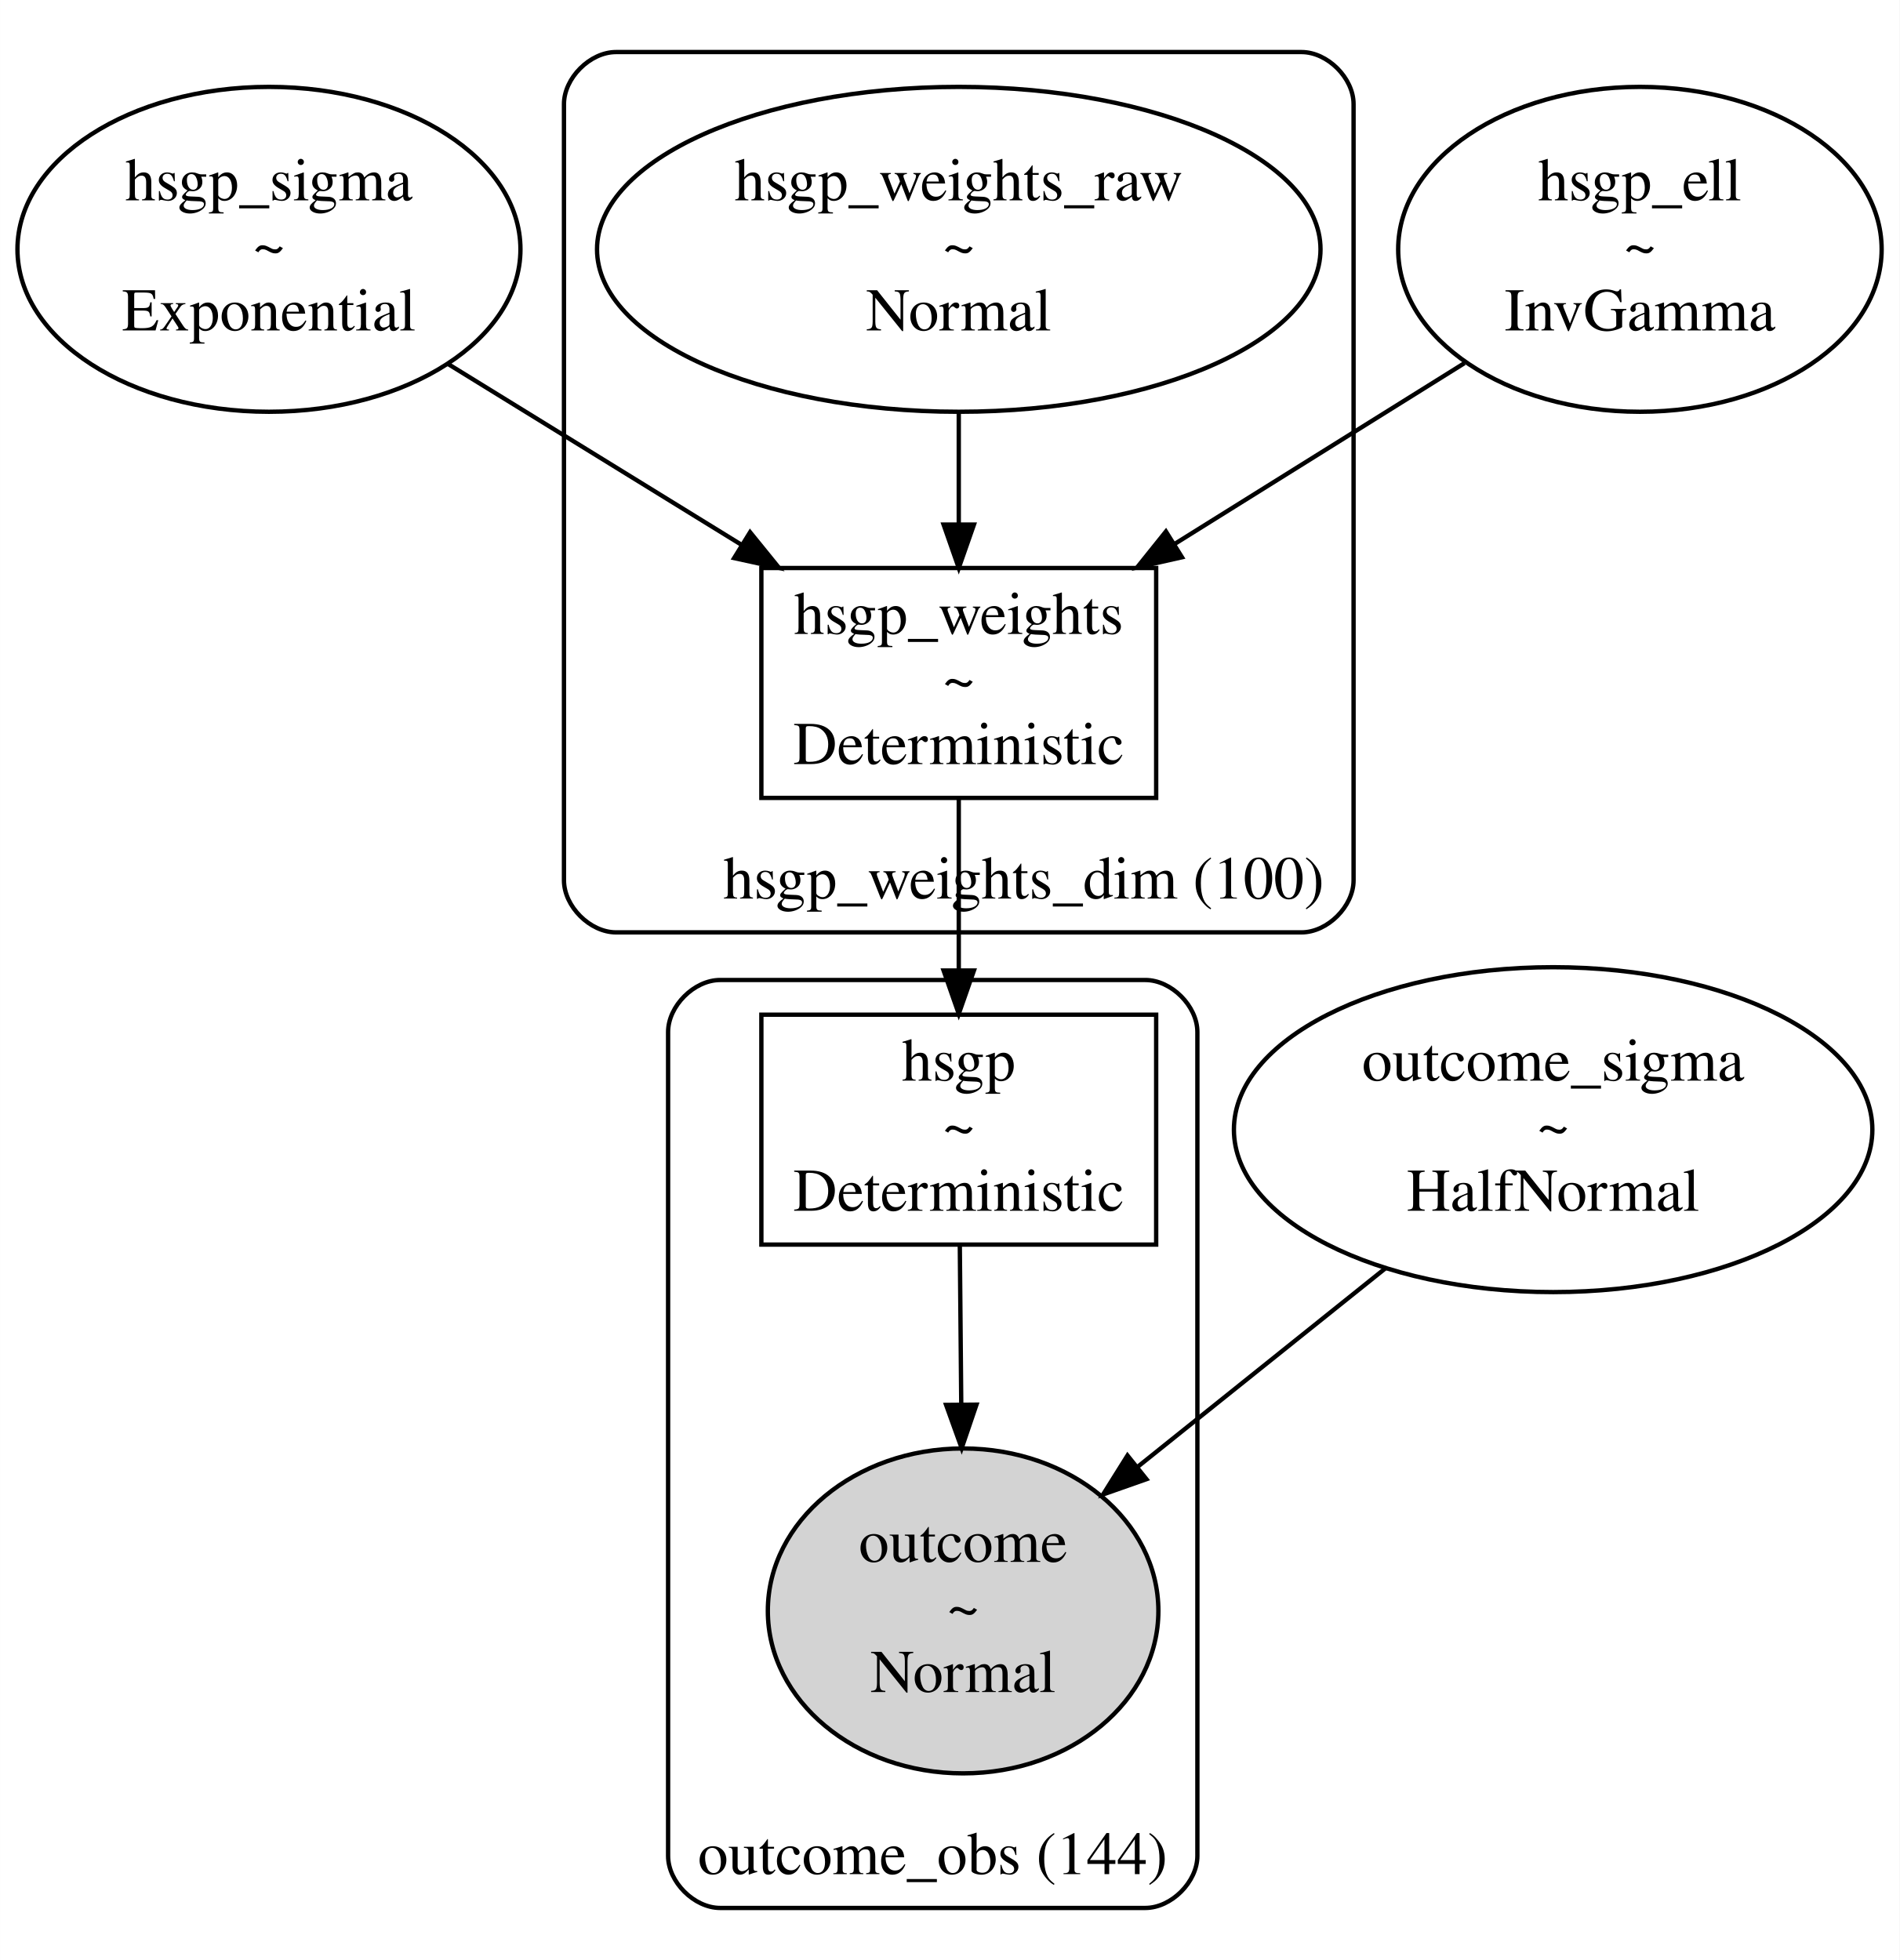
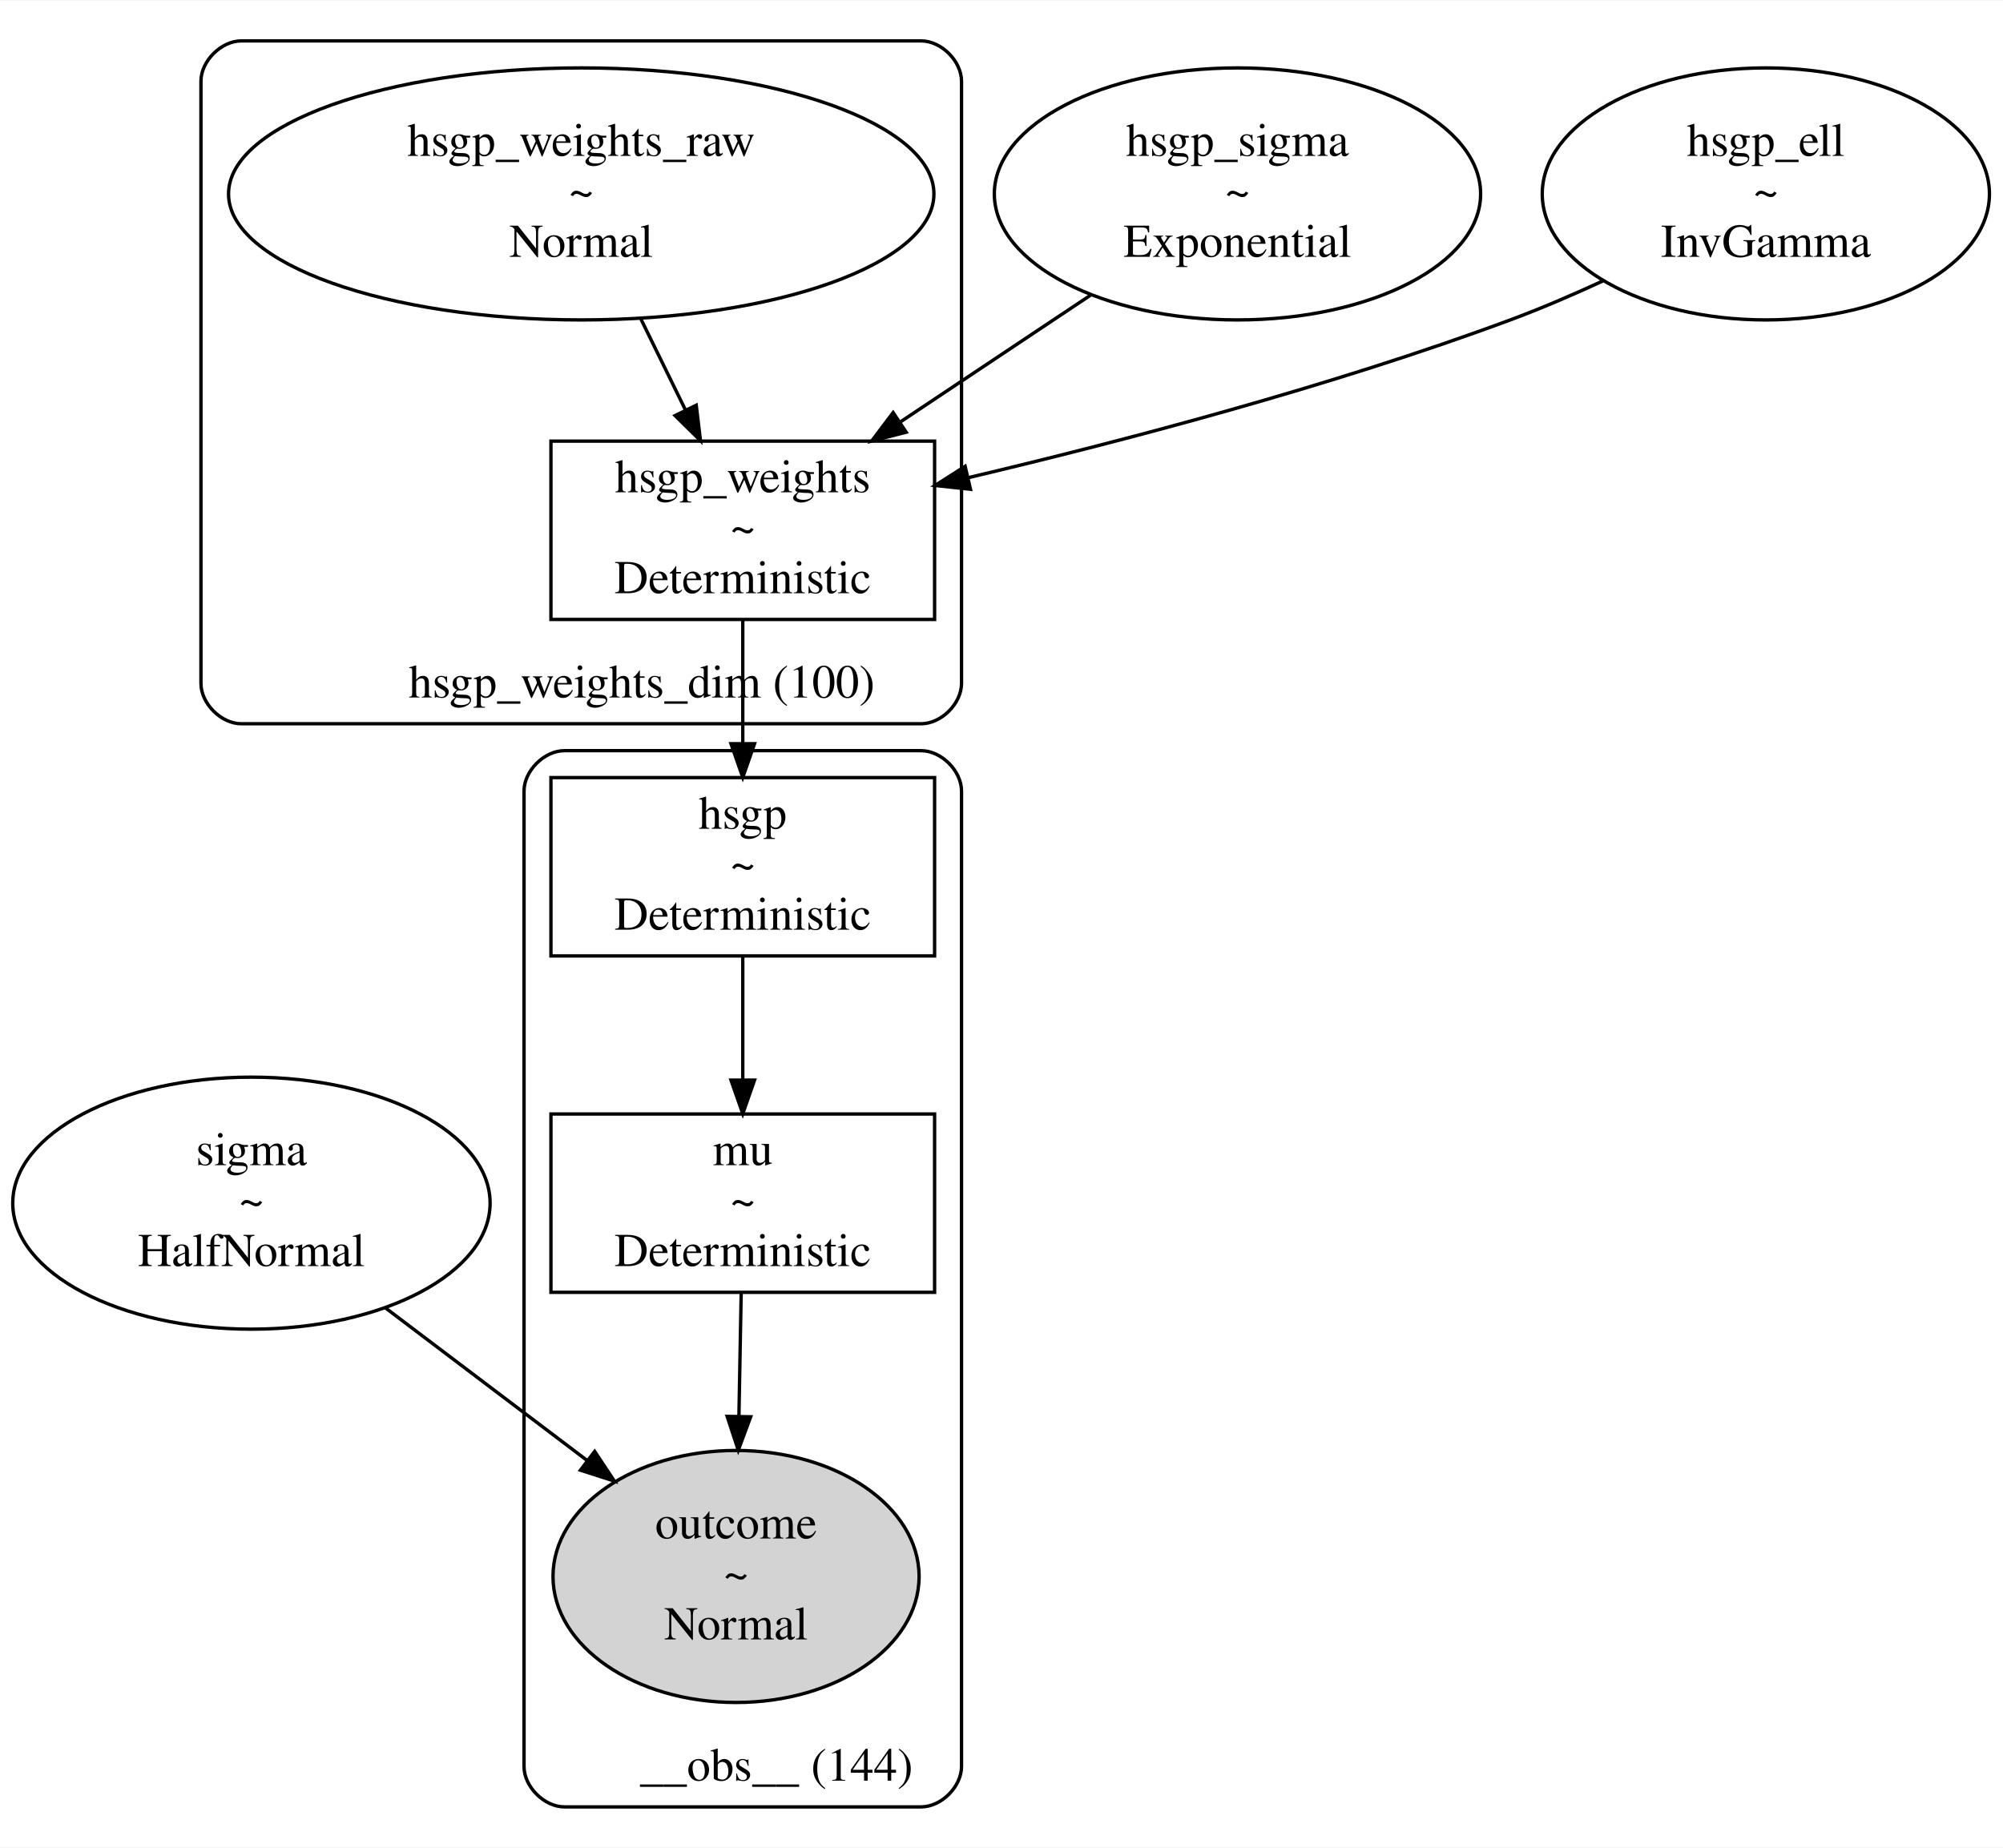
- <svg xmlns="http://www.w3.org/2000/svg" width="438pt" height="452pt" viewBox="0.00 0.00 437.84 451.86">
-   <g id="graph0" class="graph" transform="scale(1 1) rotate(0) translate(4 447.86)">
-     <polygon fill="white" stroke="transparent" points="-4,4 -4,-447.86 433.84,-447.86 433.84,4 -4,4" />
+ <svg xmlns="http://www.w3.org/2000/svg" width="595pt" height="549pt" viewBox="0.00 0.00 595.18 548.86">
+   <g id="graph0" class="graph" transform="scale(1 1) rotate(0) translate(4 544.86)">
+     <polygon fill="white" stroke="transparent" points="-4,4 -4,-544.86 591.18,-544.86 591.18,4 -4,4" />
    <g id="clust1" class="cluster">
-       <path fill="none" stroke="black" d="M137.98,-232.91C137.98,-232.91 295.98,-232.91 295.98,-232.91 301.98,-232.91 307.98,-238.91 307.98,-244.91 307.98,-244.91 307.98,-423.86 307.98,-423.86 307.98,-429.86 301.98,-435.86 295.98,-435.86 295.98,-435.86 137.98,-435.86 137.98,-435.86 131.98,-435.86 125.98,-429.86 125.98,-423.86 125.98,-423.86 125.98,-244.91 125.98,-244.91 125.98,-238.91 131.98,-232.91 137.98,-232.91" />
-       <text text-anchor="middle" x="231.98" y="-240.71" font-family="Times,serif" font-size="14.00">hsgp_weights_dim (100)</text>
+       <path fill="none" stroke="black" d="M67.71,-329.91C67.71,-329.91 269.71,-329.91 269.71,-329.91 275.71,-329.91 281.71,-335.91 281.71,-341.91 281.71,-341.91 281.71,-520.86 281.71,-520.86 281.71,-526.86 275.71,-532.86 269.71,-532.86 269.71,-532.86 67.71,-532.86 67.71,-532.86 61.71,-532.86 55.71,-526.86 55.71,-520.86 55.71,-520.86 55.71,-341.91 55.71,-341.91 55.71,-335.91 61.71,-329.91 67.71,-329.91" />
+       <text text-anchor="middle" x="186.71" y="-337.71" font-family="Times,serif" font-size="14.00">hsgp_weights_dim (100)</text>
    </g>
    <g id="clust2" class="cluster">
-       <path fill="none" stroke="black" d="M161.98,-8C161.98,-8 259.98,-8 259.98,-8 265.98,-8 271.98,-14 271.98,-20 271.98,-20 271.98,-209.93 271.98,-209.93 271.98,-215.93 265.98,-221.93 259.98,-221.93 259.98,-221.93 161.98,-221.93 161.98,-221.93 155.98,-221.93 149.98,-215.93 149.98,-209.93 149.98,-209.93 149.98,-20 149.98,-20 149.98,-14 155.98,-8 161.98,-8" />
-       <text text-anchor="middle" x="210.98" y="-15.8" font-family="Times,serif" font-size="14.00">outcome_obs (144)</text>
+       <path fill="none" stroke="black" d="M163.71,-8C163.71,-8 269.71,-8 269.71,-8 275.71,-8 281.71,-14 281.71,-20 281.71,-20 281.71,-309.91 281.71,-309.91 281.71,-315.91 275.71,-321.91 269.71,-321.91 269.71,-321.91 163.71,-321.91 163.71,-321.91 157.71,-321.91 151.71,-315.91 151.71,-309.91 151.71,-309.91 151.71,-20 151.71,-20 151.71,-14 157.71,-8 163.71,-8" />
+       <text text-anchor="middle" x="226.71" y="-15.8" font-family="Times,serif" font-size="14.00">__obs__ (144)</text>
    </g>
    <g id="node1" class="node">
-       <ellipse fill="none" stroke="black" cx="57.98" cy="-390.38" rx="57.97" ry="37.45" />
-       <text text-anchor="middle" x="57.98" y="-401.68" font-family="Times,serif" font-size="14.00">hsgp_sigma</text>
-       <text text-anchor="middle" x="57.98" y="-386.68" font-family="Times,serif" font-size="14.00">~</text>
-       <text text-anchor="middle" x="57.98" y="-371.68" font-family="Times,serif" font-size="14.00">Exponential</text>
+       <ellipse fill="none" stroke="black" cx="70.71" cy="-187.43" rx="70.92" ry="37.45" />
+       <text text-anchor="middle" x="70.71" y="-198.73" font-family="Times,serif" font-size="14.00">sigma</text>
+       <text text-anchor="middle" x="70.71" y="-183.73" font-family="Times,serif" font-size="14.00">~</text>
+       <text text-anchor="middle" x="70.71" y="-168.73" font-family="Times,serif" font-size="14.00">HalfNormal</text>
+     </g>
+     <g id="node6" class="node">
+       <ellipse fill="lightgrey" stroke="black" cx="214.71" cy="-76.48" rx="54.39" ry="37.45" />
+       <text text-anchor="middle" x="214.71" y="-87.78" font-family="Times,serif" font-size="14.00">outcome</text>
+       <text text-anchor="middle" x="214.71" y="-72.78" font-family="Times,serif" font-size="14.00">~</text>
+       <text text-anchor="middle" x="214.71" y="-57.78" font-family="Times,serif" font-size="14.00">Normal</text>
+     </g>
+     <g id="edge6" class="edge">
+       <path fill="none" stroke="black" d="M110.44,-156.37C129.09,-142.26 151.38,-125.4 170.55,-110.89" />
+       <polygon fill="black" stroke="black" points="172.7,-113.65 178.56,-104.83 168.47,-108.07 172.7,-113.65" />
+     </g>
+     <g id="node2" class="node">
+       <ellipse fill="none" stroke="black" cx="363.71" cy="-487.38" rx="72.25" ry="37.45" />
+       <text text-anchor="middle" x="363.71" y="-498.68" font-family="Times,serif" font-size="14.00">hsgp_sigma</text>
+       <text text-anchor="middle" x="363.71" y="-483.68" font-family="Times,serif" font-size="14.00">~</text>
+       <text text-anchor="middle" x="363.71" y="-468.68" font-family="Times,serif" font-size="14.00">Exponential</text>
    </g>
    <g id="node4" class="node">
-       <polygon fill="none" stroke="black" points="262.48,-316.91 171.48,-316.91 171.48,-263.91 262.48,-263.91 262.48,-316.91" />
-       <text text-anchor="middle" x="216.98" y="-301.71" font-family="Times,serif" font-size="14.00">hsgp_weights</text>
-       <text text-anchor="middle" x="216.98" y="-286.71" font-family="Times,serif" font-size="14.00">~</text>
-       <text text-anchor="middle" x="216.98" y="-271.71" font-family="Times,serif" font-size="14.00">Deterministic</text>
+       <polygon fill="none" stroke="black" points="273.71,-413.91 159.71,-413.91 159.71,-360.91 273.71,-360.91 273.71,-413.91" />
+       <text text-anchor="middle" x="216.71" y="-398.71" font-family="Times,serif" font-size="14.00">hsgp_weights</text>
+       <text text-anchor="middle" x="216.71" y="-383.71" font-family="Times,serif" font-size="14.00">~</text>
+       <text text-anchor="middle" x="216.71" y="-368.71" font-family="Times,serif" font-size="14.00">Deterministic</text>
+     </g>
+     <g id="edge3" class="edge">
+       <path fill="none" stroke="black" d="M320,-457.25C302.26,-445.42 281.72,-431.74 263.66,-419.7" />
+       <polygon fill="black" stroke="black" points="265.27,-416.57 255.01,-413.93 261.39,-422.39 265.27,-416.57" />
+     </g>
+     <g id="node3" class="node">
+       <ellipse fill="none" stroke="black" cx="520.71" cy="-487.38" rx="66.44" ry="37.45" />
+       <text text-anchor="middle" x="520.71" y="-498.68" font-family="Times,serif" font-size="14.00">hsgp_ell</text>
+       <text text-anchor="middle" x="520.71" y="-483.68" font-family="Times,serif" font-size="14.00">~</text>
+       <text text-anchor="middle" x="520.71" y="-468.68" font-family="Times,serif" font-size="14.00">InvGamma</text>
    </g>
    <g id="edge1" class="edge">
-       <path fill="none" stroke="black" d="M99.34,-363.9C119.97,-351.19 145.07,-335.72 166.79,-322.33" />
-       <polygon fill="black" stroke="black" points="168.88,-325.16 175.55,-316.94 165.2,-319.2 168.88,-325.16" />
+       <path fill="none" stroke="black" d="M472.23,-461.49C463.2,-457.32 453.77,-453.27 444.71,-449.91 391.72,-430.23 329.67,-413.91 283.69,-403.04" />
+       <polygon fill="black" stroke="black" points="284.37,-399.6 273.84,-400.73 282.78,-406.42 284.37,-399.6" />
    </g>
-     <g id="node2" class="node">
-       <ellipse fill="none" stroke="black" cx="373.98" cy="-390.38" rx="55.72" ry="37.45" />
-       <text text-anchor="middle" x="373.98" y="-401.68" font-family="Times,serif" font-size="14.00">hsgp_ell</text>
-       <text text-anchor="middle" x="373.98" y="-386.68" font-family="Times,serif" font-size="14.00">~</text>
-       <text text-anchor="middle" x="373.98" y="-371.68" font-family="Times,serif" font-size="14.00">InvGamma</text>
+     <g id="node7" class="node">
+       <polygon fill="none" stroke="black" points="273.71,-313.91 159.71,-313.91 159.71,-260.91 273.71,-260.91 273.71,-313.91" />
+       <text text-anchor="middle" x="216.71" y="-298.71" font-family="Times,serif" font-size="14.00">hsgp</text>
+       <text text-anchor="middle" x="216.71" y="-283.71" font-family="Times,serif" font-size="14.00">~</text>
+       <text text-anchor="middle" x="216.71" y="-268.71" font-family="Times,serif" font-size="14.00">Deterministic</text>
    </g>
-     <g id="edge3" class="edge">
-       <path fill="none" stroke="black" d="M333.55,-364.15C313.19,-351.44 288.32,-335.92 266.79,-322.49" />
-       <polygon fill="black" stroke="black" points="268.43,-319.39 258.1,-317.06 264.73,-325.33 268.43,-319.39" />
+     <g id="edge4" class="edge">
+       <path fill="none" stroke="black" d="M216.71,-360.66C216.71,-349.52 216.71,-336.29 216.71,-324.21" />
+       <polygon fill="black" stroke="black" points="220.21,-323.98 216.71,-313.98 213.21,-323.98 220.21,-323.98" />
    </g>
-     <g id="node3" class="node">
-       <ellipse fill="none" stroke="black" cx="353.98" cy="-187.43" rx="73.58" ry="37.45" />
-       <text text-anchor="middle" x="353.98" y="-198.73" font-family="Times,serif" font-size="14.00">outcome_sigma</text>
-       <text text-anchor="middle" x="353.98" y="-183.73" font-family="Times,serif" font-size="14.00">~</text>
-       <text text-anchor="middle" x="353.98" y="-168.73" font-family="Times,serif" font-size="14.00">HalfNormal</text>
+     <g id="node5" class="node">
+       <ellipse fill="none" stroke="black" cx="168.71" cy="-487.38" rx="104.8" ry="37.45" />
+       <text text-anchor="middle" x="168.71" y="-498.68" font-family="Times,serif" font-size="14.00">hsgp_weights_raw</text>
+       <text text-anchor="middle" x="168.71" y="-483.68" font-family="Times,serif" font-size="14.00">~</text>
+       <text text-anchor="middle" x="168.71" y="-468.68" font-family="Times,serif" font-size="14.00">Normal</text>
    </g>
-     <g id="node6" class="node">
-       <ellipse fill="lightgrey" stroke="black" cx="217.98" cy="-76.48" rx="45.01" ry="37.45" />
-       <text text-anchor="middle" x="217.98" y="-87.78" font-family="Times,serif" font-size="14.00">outcome</text>
-       <text text-anchor="middle" x="217.98" y="-72.78" font-family="Times,serif" font-size="14.00">~</text>
-       <text text-anchor="middle" x="217.98" y="-57.78" font-family="Times,serif" font-size="14.00">Normal</text>
+     <g id="edge2" class="edge">
+       <path fill="none" stroke="black" d="M186.45,-450.18C190.76,-441.37 195.37,-431.97 199.65,-423.23" />
+       <polygon fill="black" stroke="black" points="202.88,-424.58 204.14,-414.06 196.6,-421.5 202.88,-424.58" />
+     </g>
+     <g id="node8" class="node">
+       <polygon fill="none" stroke="black" points="273.71,-213.93 159.71,-213.93 159.71,-160.93 273.71,-160.93 273.71,-213.93" />
+       <text text-anchor="middle" x="216.71" y="-198.73" font-family="Times,serif" font-size="14.00">mu</text>
+       <text text-anchor="middle" x="216.71" y="-183.73" font-family="Times,serif" font-size="14.00">~</text>
+       <text text-anchor="middle" x="216.71" y="-168.73" font-family="Times,serif" font-size="14.00">Deterministic</text>
    </g>
    <g id="edge5" class="edge">
-       <path fill="none" stroke="black" d="M315.37,-155.5C297.53,-141.21 276.35,-124.23 258.3,-109.77" />
-       <polygon fill="black" stroke="black" points="260.24,-106.85 250.25,-103.33 255.87,-112.31 260.24,-106.85" />
+       <path fill="none" stroke="black" d="M216.71,-260.66C216.71,-249.53 216.71,-236.3 216.71,-224.23" />
+       <polygon fill="black" stroke="black" points="220.21,-224 216.71,-214 213.21,-224 220.21,-224" />
    </g>
-     <g id="node7" class="node">
-       <polygon fill="none" stroke="black" points="262.48,-213.93 171.48,-213.93 171.48,-160.93 262.48,-160.93 262.48,-213.93" />
-       <text text-anchor="middle" x="216.98" y="-198.73" font-family="Times,serif" font-size="14.00">hsgp</text>
-       <text text-anchor="middle" x="216.98" y="-183.73" font-family="Times,serif" font-size="14.00">~</text>
-       <text text-anchor="middle" x="216.98" y="-168.73" font-family="Times,serif" font-size="14.00">Deterministic</text>
-     </g>
-     <g id="edge4" class="edge">
-       <path fill="none" stroke="black" d="M216.98,-263.66C216.98,-251.68 216.98,-237.22 216.98,-224.19" />
-       <polygon fill="black" stroke="black" points="220.48,-224.12 216.98,-214.12 213.48,-224.12 220.48,-224.12" />
-     </g>
-     <g id="node5" class="node">
-       <ellipse fill="none" stroke="black" cx="216.98" cy="-390.38" rx="83.38" ry="37.45" />
-       <text text-anchor="middle" x="216.98" y="-401.68" font-family="Times,serif" font-size="14.00">hsgp_weights_raw</text>
-       <text text-anchor="middle" x="216.98" y="-386.68" font-family="Times,serif" font-size="14.00">~</text>
-       <text text-anchor="middle" x="216.98" y="-371.68" font-family="Times,serif" font-size="14.00">Normal</text>
-     </g>
-     <g id="edge2" class="edge">
-       <path fill="none" stroke="black" d="M216.98,-352.9C216.98,-344.48 216.98,-335.54 216.98,-327.16" />
-       <polygon fill="black" stroke="black" points="220.48,-326.92 216.98,-316.92 213.48,-326.92 220.48,-326.92" />
-     </g>
-     <g id="edge6" class="edge">
-       <path fill="none" stroke="black" d="M217.22,-160.89C217.32,-149.98 217.44,-136.89 217.55,-124.35" />
-       <polygon fill="black" stroke="black" points="221.06,-124.03 217.65,-114 214.06,-123.97 221.06,-124.03" />
+     <g id="edge7" class="edge">
+       <path fill="none" stroke="black" d="M216.24,-160.89C216.04,-149.98 215.8,-136.89 215.57,-124.35" />
+       <polygon fill="black" stroke="black" points="219.06,-123.94 215.38,-114 212.07,-124.06 219.06,-123.94" />
    </g>
  </g>
</svg>
